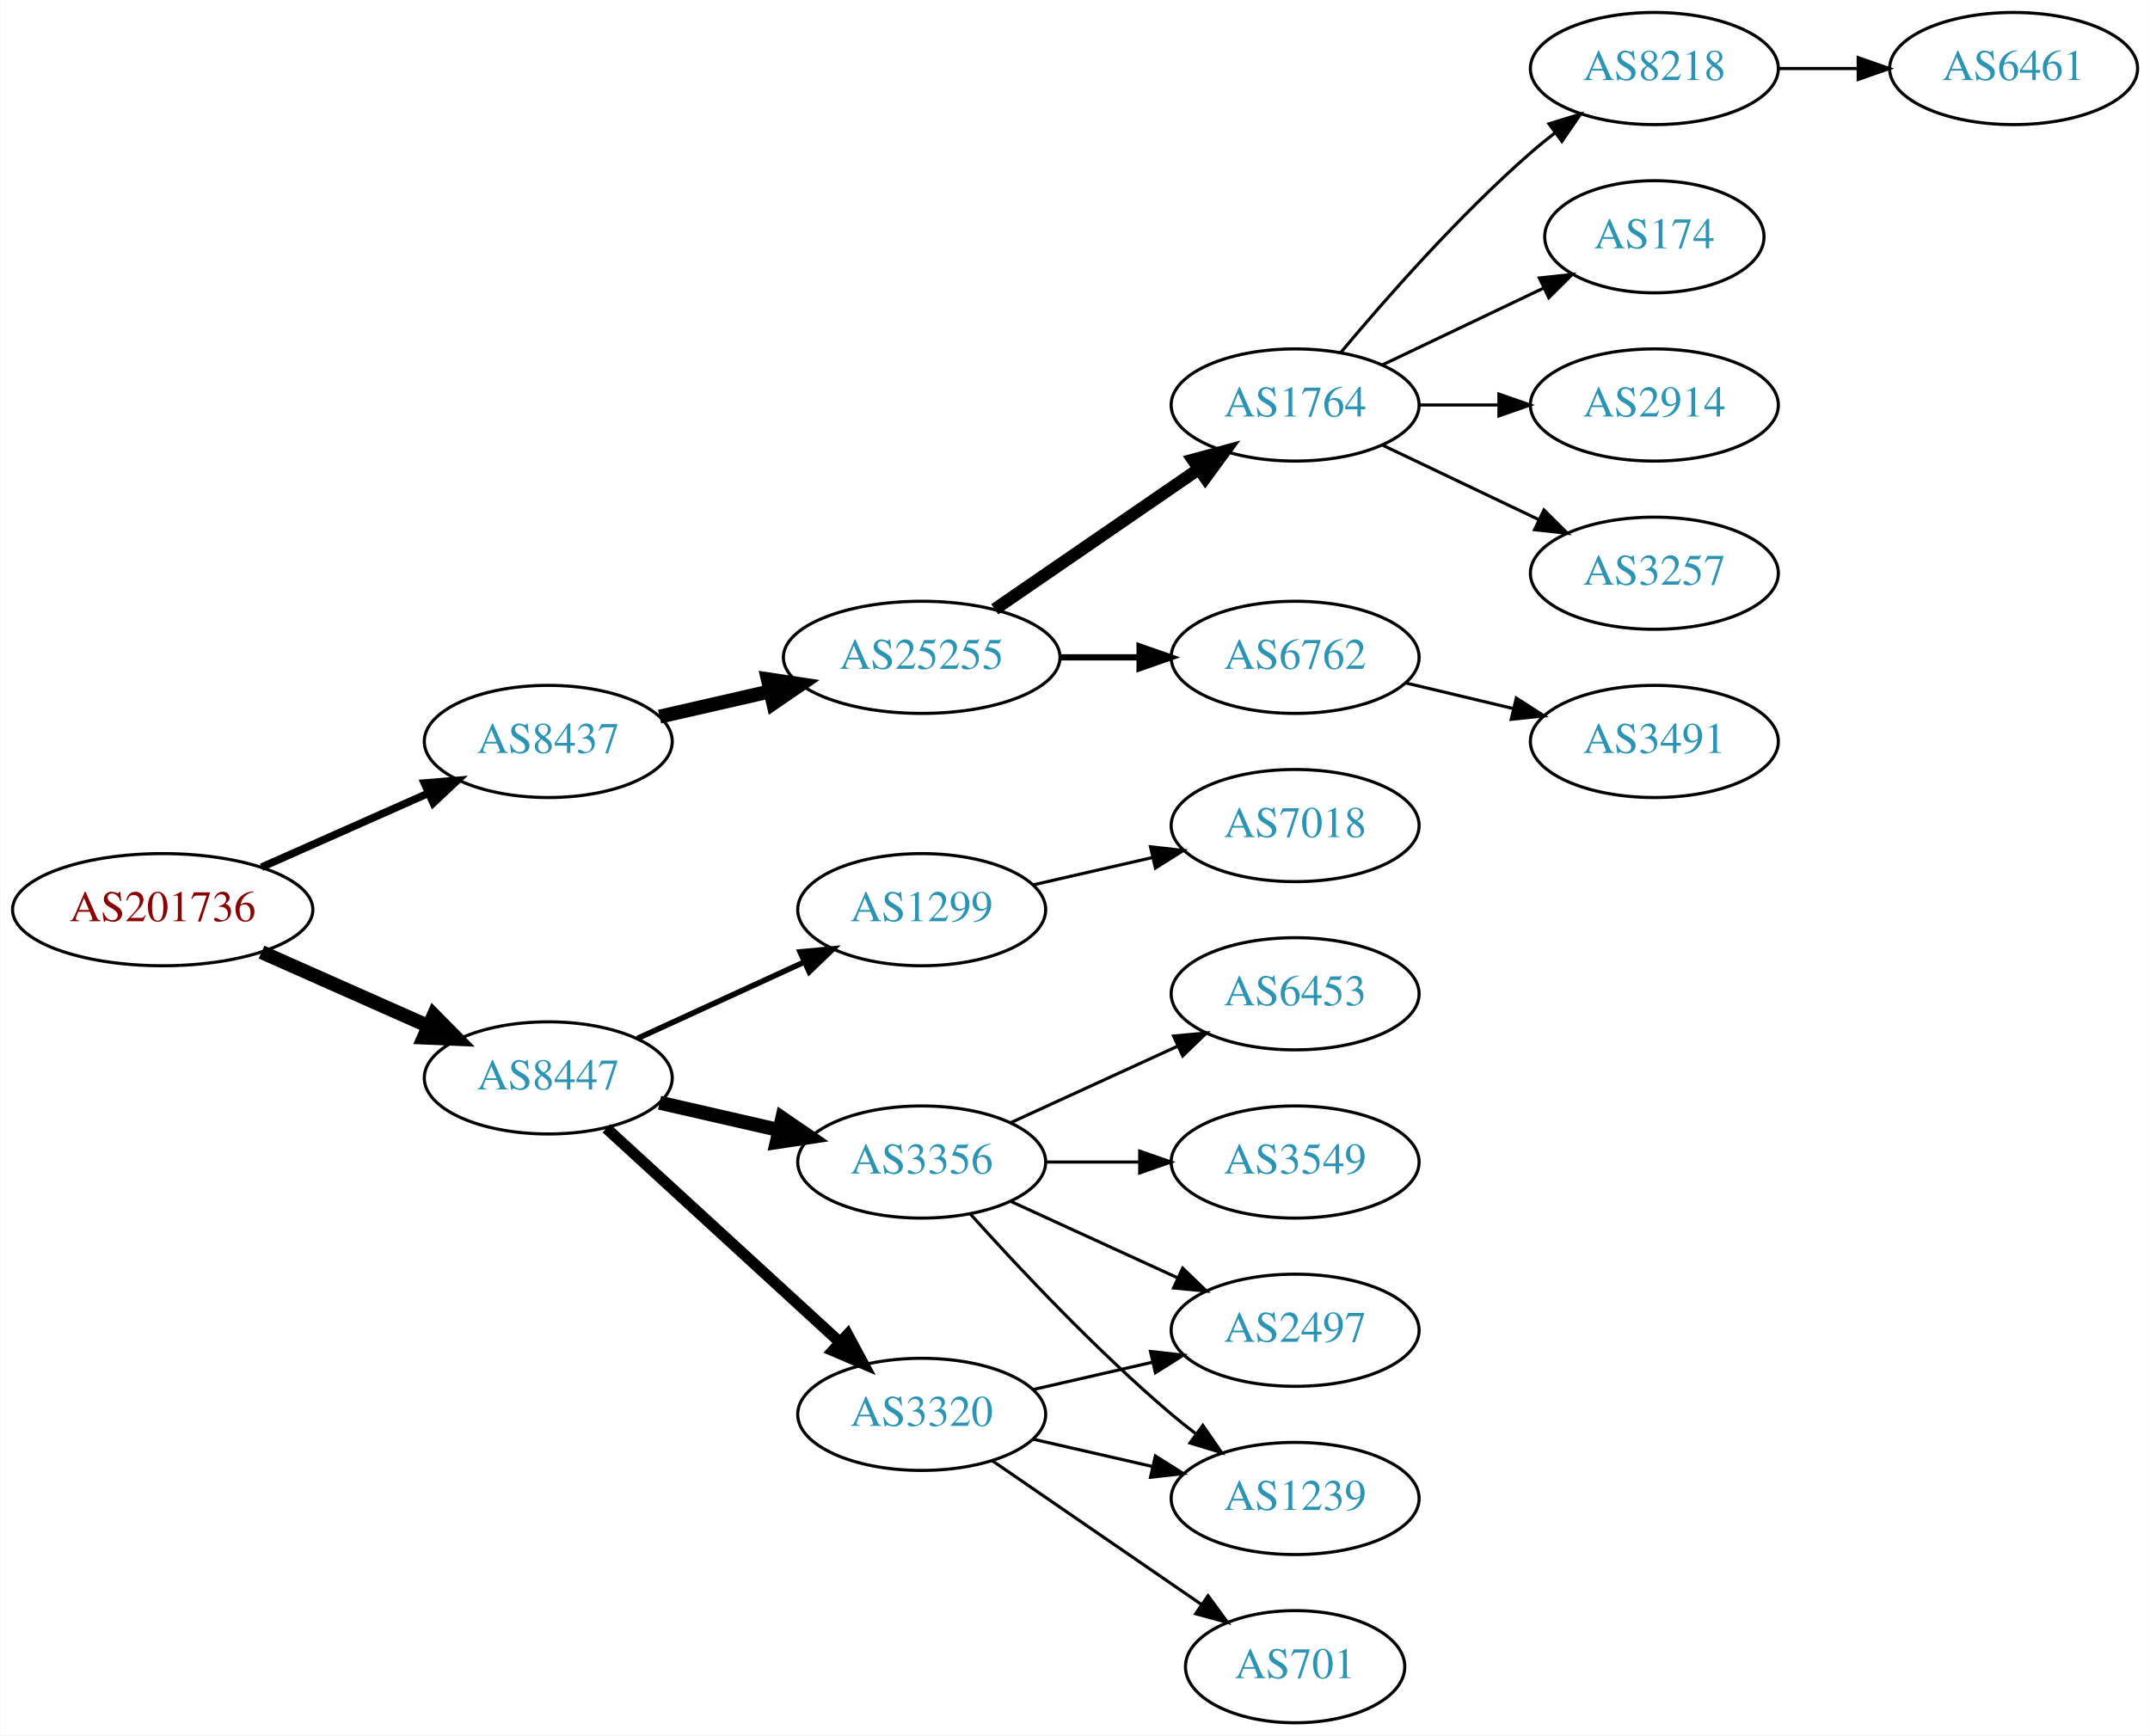
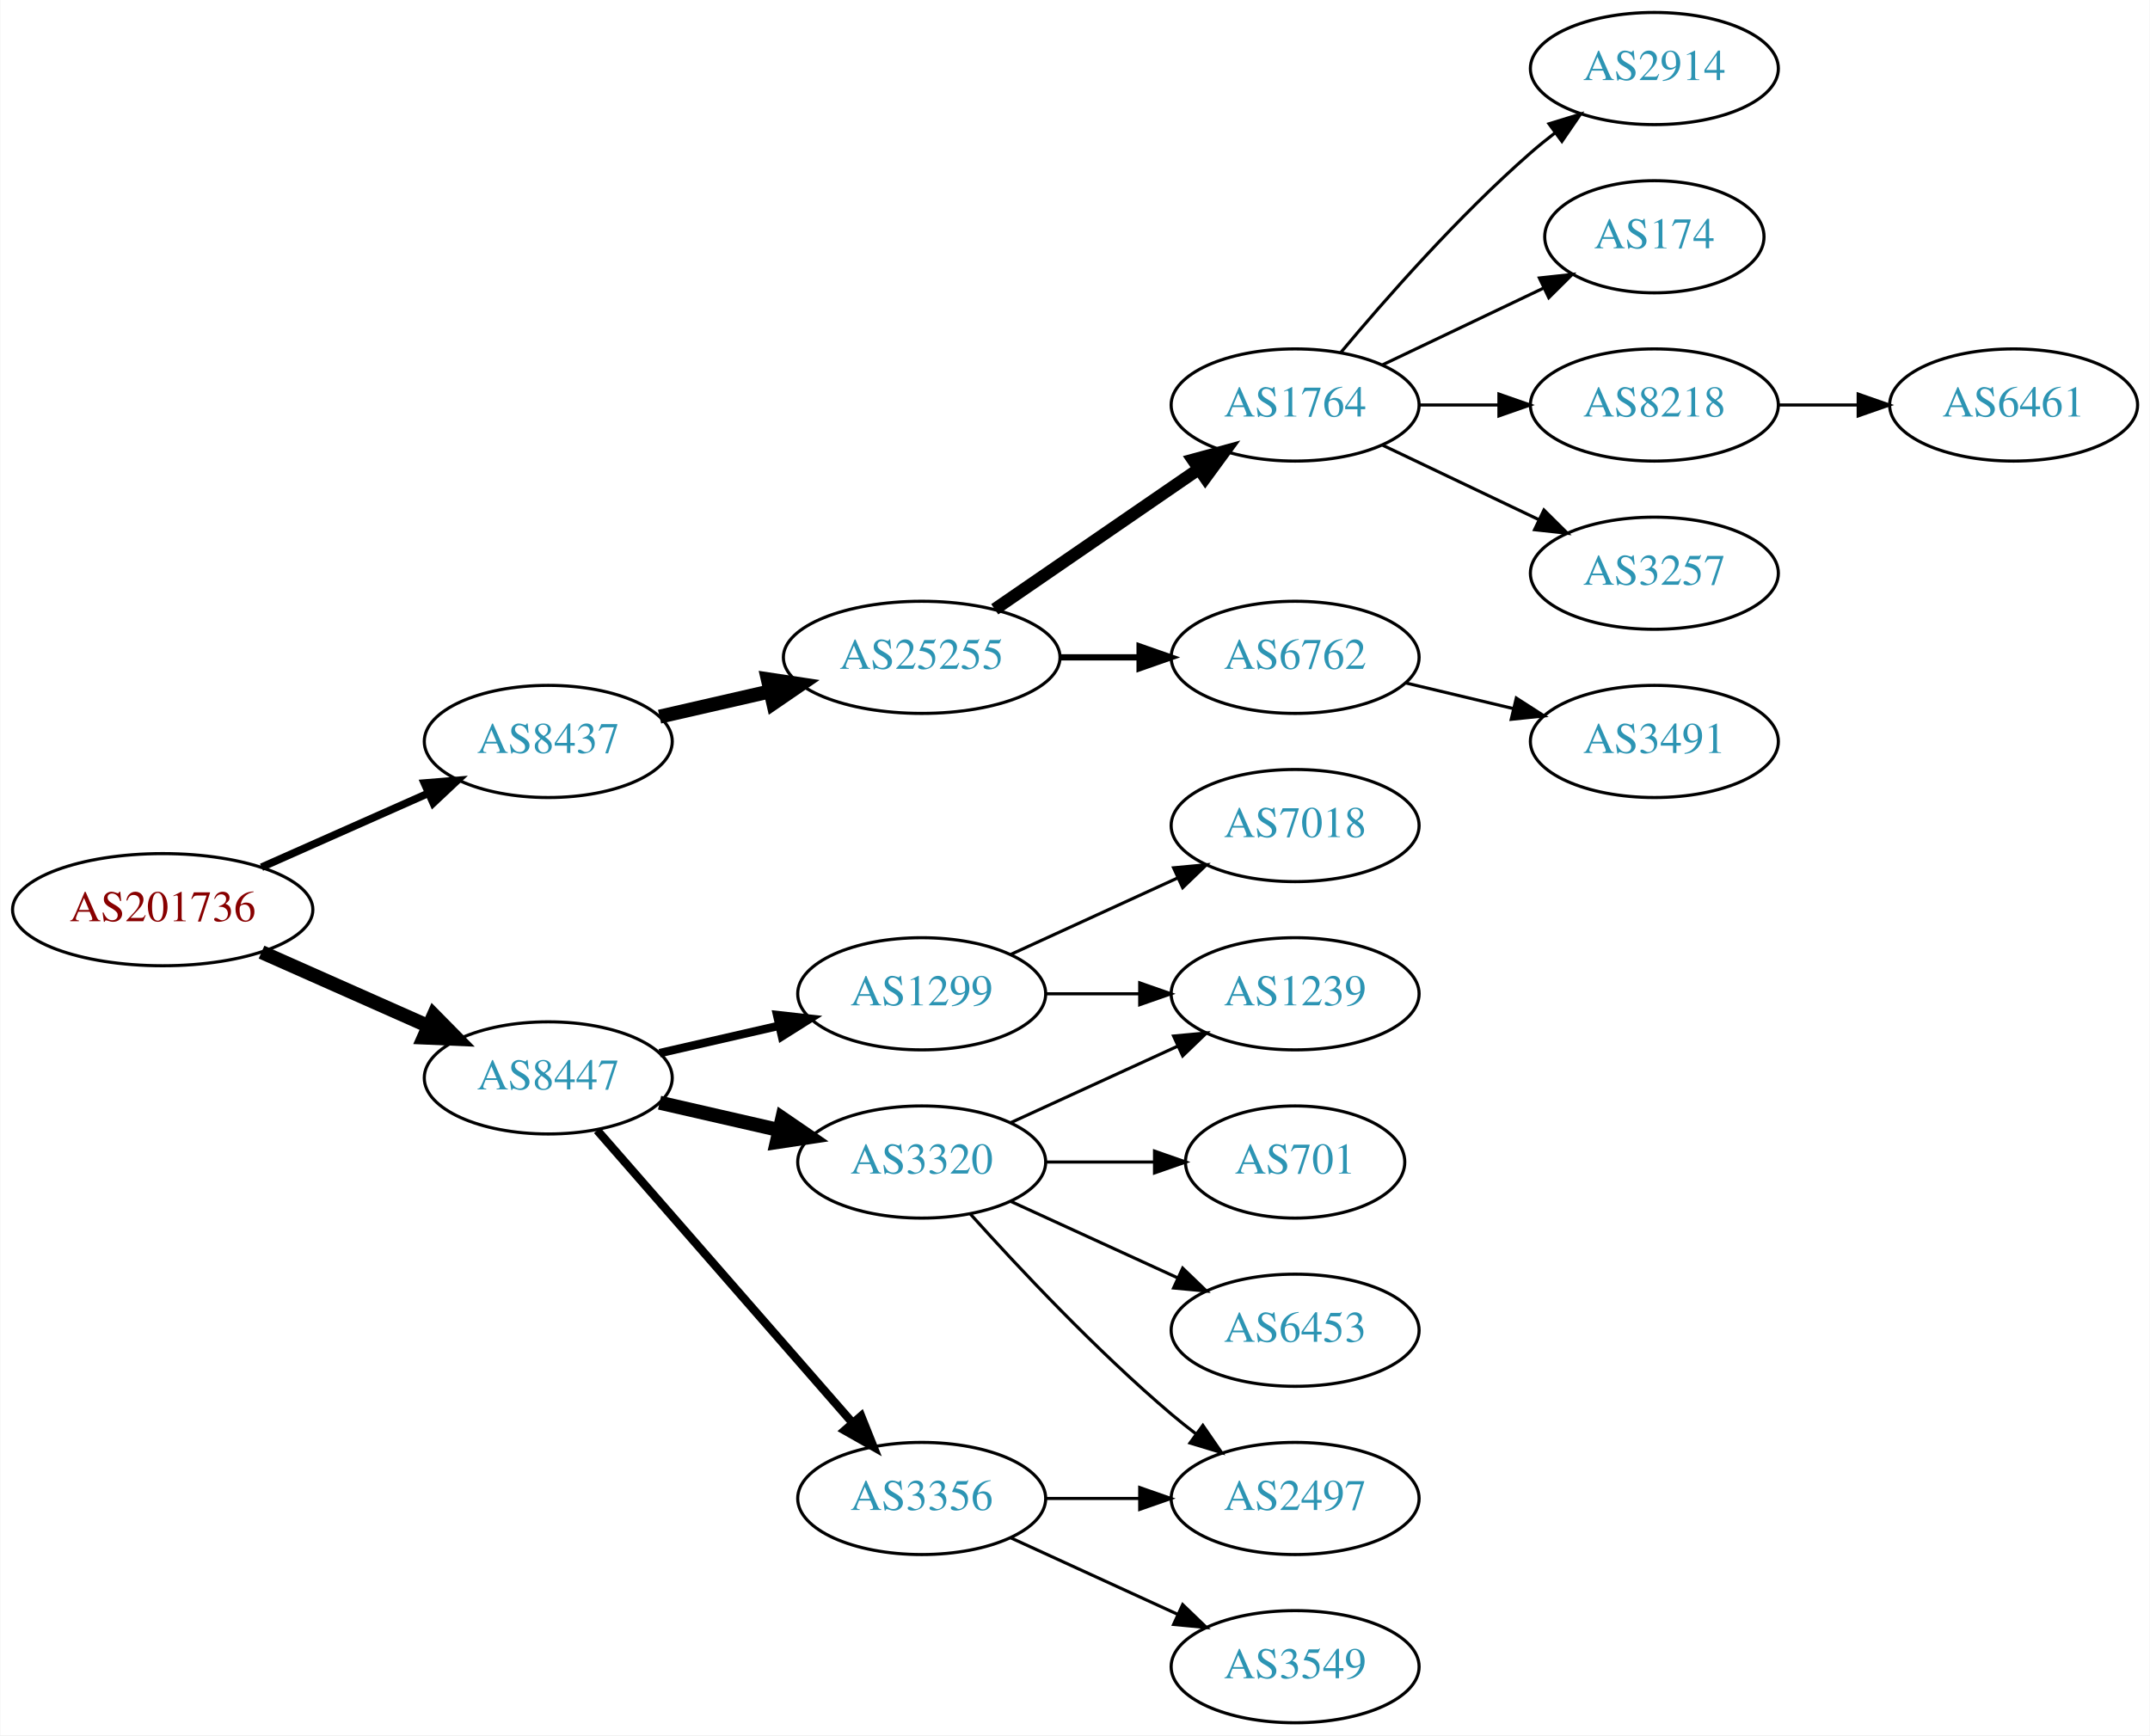
<svg xmlns="http://www.w3.org/2000/svg" xmlns:xlink="http://www.w3.org/1999/xlink" width="690pt" height="557pt" viewBox="0.00 0.00 689.76 557.00">
  <g id="graph0" class="graph" transform="scale(1 1) rotate(0) translate(4 553)">
    <polygon fill="white" stroke="none" points="-4,4 -4,-553 685.755,-553 685.755,4 -4,4" />
    <g id="node1" class="node">
      <g id="a_node1">
        <a xlink:href="/asn/201736" xlink:title="AS201736 ~ Bachmann electronic GmbH [AT]">
          <ellipse fill="#ffffff" stroke="black" cx="48.096" cy="-261" rx="48.192" ry="18" />
          <text text-anchor="middle" x="48.096" y="-257.3" font-family="Times,serif" font-size="14.00" fill="#880000">AS201736</text>
        </a>
      </g>
    </g>
    <g id="node2" class="node">
      <g id="a_node2">
        <a xlink:href="/asn/8437" xlink:title="AS8437 ~ Hutchison Drei Austria GmbH [AT]">
          <ellipse fill="#ffffff" stroke="black" cx="171.838" cy="-315" rx="39.794" ry="18" />
          <text text-anchor="middle" x="171.838" y="-311.3" font-family="Times,serif" font-size="14.00" fill="#2c94b3">AS8437</text>
        </a>
      </g>
    </g>
    <g id="edge1" class="edge">
      <path fill="none" stroke="black" stroke-width="2.455" d="M79.816,-274.626C96.101,-281.85 116.238,-290.781 133.427,-298.406" />
      <polygon fill="black" stroke="black" stroke-width="2.455" points="132.07,-301.633 142.631,-302.488 134.909,-295.234 132.07,-301.633" />
    </g>
    <g id="node3" class="node">
      <g id="a_node3">
        <a xlink:href="/asn/8447" xlink:title="AS8447 ~ A1 Telekom Austria AG [AT]">
          <ellipse fill="#ffffff" stroke="black" cx="171.838" cy="-207" rx="39.794" ry="18" />
          <text text-anchor="middle" x="171.838" y="-203.3" font-family="Times,serif" font-size="14.00" fill="#2c94b3">AS8447</text>
        </a>
      </g>
    </g>
    <g id="edge2" class="edge">
      <path fill="none" stroke="black" stroke-width="4.5" d="M79.816,-247.374C96.101,-240.15 116.238,-231.219 133.427,-223.594" />
      <polygon fill="black" stroke="black" stroke-width="4.5" points="135.086,-227.166 142.631,-219.512 131.893,-219.967 135.086,-227.166" />
    </g>
    <g id="node4" class="node">
      <g id="a_node4">
        <a xlink:href="/asn/25255" xlink:title="AS25255 ~ ==&gt; TELE2 AUSTRIA &lt;== [AT]">
          <ellipse fill="#ffffff" stroke="black" cx="291.681" cy="-342" rx="44.393" ry="18" />
          <text text-anchor="middle" x="291.681" y="-338.3" font-family="Times,serif" font-size="14.00" fill="#2c94b3">AS25255</text>
        </a>
      </g>
    </g>
    <g id="edge3" class="edge">
      <path fill="none" stroke="black" stroke-width="4.5" d="M207.557,-322.955C218.696,-325.507 231.231,-328.379 243.124,-331.104" />
      <polygon fill="black" stroke="black" stroke-width="4.5" points="242.291,-334.953 252.918,-333.348 244.05,-327.276 242.291,-334.953" />
    </g>
    <g id="node13" class="node">
      <g id="a_node13">
        <a xlink:href="/asn/1299" xlink:title="AS1299 ~ Telia Carrier [EU]">
-           <ellipse fill="#ffffff" stroke="black" cx="291.681" cy="-261" rx="39.794" ry="18" />
-           <text text-anchor="middle" x="291.681" y="-257.3" font-family="Times,serif" font-size="14.00" fill="#2c94b3">AS1299</text>
+           <ellipse fill="#ffffff" stroke="black" cx="291.681" cy="-234" rx="39.794" ry="18" />
+           <text text-anchor="middle" x="291.681" y="-230.3" font-family="Times,serif" font-size="14.00" fill="#2c94b3">AS1299</text>
        </a>
      </g>
    </g>
    <g id="edge12" class="edge">
-       <path fill="none" stroke="black" stroke-width="1.8" d="M200.467,-219.661C216.424,-226.973 236.694,-236.261 253.977,-244.181" />
-       <polygon fill="black" stroke="black" stroke-width="1.8" points="252.676,-247.435 263.225,-248.419 255.592,-241.071 252.676,-247.435" />
+       <path fill="none" stroke="black" stroke-width="2.7" d="M207.557,-214.955C219.557,-217.704 233.178,-220.825 245.871,-223.733" />
+       <polygon fill="black" stroke="black" stroke-width="2.7" points="245.273,-227.187 255.802,-226.009 246.836,-220.364 245.273,-227.187" />
    </g>
    <g id="node14" class="node">
      <g id="a_node14">
-         <a xlink:href="/asn/3356" xlink:title="AS3356 ~ Level 3 Parent, LLC [US]">
+         <a xlink:href="/asn/3320" xlink:title="AS3320 ~ DTAG [DE]">
          <ellipse fill="#ffffff" stroke="black" cx="291.681" cy="-180" rx="39.794" ry="18" />
-           <text text-anchor="middle" x="291.681" y="-176.3" font-family="Times,serif" font-size="14.00" fill="#2c94b3">AS3356</text>
+           <text text-anchor="middle" x="291.681" y="-176.3" font-family="Times,serif" font-size="14.00" fill="#2c94b3">AS3320</text>
        </a>
      </g>
    </g>
    <g id="edge13" class="edge">
      <path fill="none" stroke="black" stroke-width="4.5" d="M207.557,-199.045C219.557,-196.296 233.178,-193.175 245.871,-190.267" />
      <polygon fill="black" stroke="black" stroke-width="4.5" points="246.934,-194.063 255.802,-187.991 245.175,-186.387 246.934,-194.063" />
    </g>
    <g id="node15" class="node">
      <g id="a_node15">
-         <a xlink:href="/asn/3320" xlink:title="AS3320 ~ DTAG [DE]">
-           <ellipse fill="#ffffff" stroke="black" cx="291.681" cy="-99" rx="39.794" ry="18" />
-           <text text-anchor="middle" x="291.681" y="-95.3" font-family="Times,serif" font-size="14.00" fill="#2c94b3">AS3320</text>
+         <a xlink:href="/asn/3356" xlink:title="AS3356 ~ Level 3 Parent, LLC [US]">
+           <ellipse fill="#ffffff" stroke="black" cx="291.681" cy="-72" rx="39.794" ry="18" />
+           <text text-anchor="middle" x="291.681" y="-68.3" font-family="Times,serif" font-size="14.00" fill="#2c94b3">AS3356</text>
        </a>
      </g>
    </g>
    <g id="edge14" class="edge">
-       <path fill="none" stroke="black" stroke-width="3.6" d="M190.48,-190.831C210.353,-172.618 242.815,-142.867 265.384,-122.183" />
-       <polygon fill="black" stroke="black" stroke-width="3.6" points="267.91,-124.616 272.918,-115.279 263.181,-119.455 267.91,-124.616" />
+       <path fill="none" stroke="black" stroke-width="2.7" d="M187.525,-190.175C208.101,-166.603 245.639,-123.6 269.312,-96.48" />
+       <polygon fill="black" stroke="black" stroke-width="2.7" points="272.24,-98.448 276.179,-88.613 266.966,-93.845 272.24,-98.448" />
    </g>
    <g id="node5" class="node">
      <g id="a_node5">
        <a xlink:href="/asn/1764" xlink:title="AS1764 ~ NEXTLAYER-AS [AT]">
          <ellipse fill="#ffffff" stroke="black" cx="411.523" cy="-423" rx="39.794" ry="18" />
          <text text-anchor="middle" x="411.523" y="-419.3" font-family="Times,serif" font-size="14.00" fill="#2c94b3">AS1764</text>
        </a>
      </g>
    </g>
    <g id="edge4" class="edge">
      <path fill="none" stroke="black" stroke-width="4" d="M315.123,-357.426C333.704,-370.198 360.265,-388.455 380.645,-402.463" />
      <polygon fill="black" stroke="black" stroke-width="4" points="378.736,-405.398 388.959,-408.178 382.701,-399.629 378.736,-405.398" />
    </g>
    <g id="node6" class="node">
      <g id="a_node6">
        <a xlink:href="/asn/6762" xlink:title="AS6762 ~ TELECOM ITALIA SPARKLE S.p.A. [IT]">
          <ellipse fill="#ffffff" stroke="black" cx="411.523" cy="-342" rx="39.794" ry="18" />
          <text text-anchor="middle" x="411.523" y="-338.3" font-family="Times,serif" font-size="14.00" fill="#2c94b3">AS6762</text>
        </a>
      </g>
    </g>
    <g id="edge5" class="edge">
      <path fill="none" stroke="black" stroke-width="2" d="M335.892,-342C344.204,-342 352.967,-342 361.449,-342" />
      <polygon fill="black" stroke="black" stroke-width="2" points="361.608,-345.5 371.608,-342 361.608,-338.5 361.608,-345.5" />
    </g>
    <g id="node7" class="node">
      <g id="a_node7">
+         <a xlink:href="/asn/2914" xlink:title="AS2914 ~ NTT America, Inc. [US]">
+           <ellipse fill="#ffffff" stroke="black" cx="526.816" cy="-531" rx="39.794" ry="18" />
+           <text text-anchor="middle" x="526.816" y="-527.3" font-family="Times,serif" font-size="14.00" fill="#2c94b3">AS2914</text>
+         </a>
+       </g>
+     </g>
+     <g id="edge6" class="edge">
+       <path fill="none" stroke="black" d="M426.153,-439.817C440.436,-456.929 463.982,-483.745 487.17,-504 489.635,-506.154 492.274,-508.294 494.971,-510.372" />
+       <polygon fill="black" stroke="black" points="492.996,-513.264 503.125,-516.37 497.144,-507.625 492.996,-513.264" />
+     </g>
+     <g id="node8" class="node">
+       <g id="a_node8">
+         <a xlink:href="/asn/174" xlink:title="AS174 ~ Cogent Communications [US]">
+           <ellipse fill="#ffffff" stroke="black" cx="526.816" cy="-477" rx="35.194" ry="18" />
+           <text text-anchor="middle" x="526.816" y="-473.3" font-family="Times,serif" font-size="14.00" fill="#2c94b3">AS174</text>
+         </a>
+       </g>
+     </g>
+     <g id="edge7" class="edge">
+       <path fill="none" stroke="black" d="M439.66,-435.934C455.091,-443.29 474.577,-452.577 491.112,-460.459" />
+       <polygon fill="black" stroke="black" points="489.921,-463.768 500.454,-464.911 492.933,-457.449 489.921,-463.768" />
+     </g>
+     <g id="node9" class="node">
+       <g id="a_node9">
+         <a xlink:href="/asn/8218" xlink:title="AS8218 ~ legacy Neotelecoms [FR]">
+           <ellipse fill="#ffffff" stroke="black" cx="526.816" cy="-423" rx="39.794" ry="18" />
+           <text text-anchor="middle" x="526.816" y="-419.3" font-family="Times,serif" font-size="14.00" fill="#2c94b3">AS8218</text>
+         </a>
+       </g>
+     </g>
+     <g id="edge8" class="edge">
+       <path fill="none" stroke="black" d="M451.195,-423C459.398,-423 468.162,-423 476.694,-423" />
+       <polygon fill="black" stroke="black" points="476.934,-426.5 486.934,-423 476.933,-419.5 476.934,-426.5" />
+     </g>
+     <g id="node10" class="node">
+       <g id="a_node10">
        <a xlink:href="/asn/3257" xlink:title="AS3257 ~ GTT [DE]">
          <ellipse fill="#ffffff" stroke="black" cx="526.816" cy="-369" rx="39.794" ry="18" />
          <text text-anchor="middle" x="526.816" y="-365.3" font-family="Times,serif" font-size="14.00" fill="#2c94b3">AS3257</text>
        </a>
      </g>
    </g>
-     <g id="edge6" class="edge">
+     <g id="edge9" class="edge">
      <path fill="none" stroke="black" d="M439.66,-410.066C454.654,-402.919 473.475,-393.948 489.698,-386.215" />
      <polygon fill="black" stroke="black" points="491.38,-389.291 498.901,-381.829 488.368,-382.972 491.38,-389.291" />
-     </g>
-     <g id="node8" class="node">
-       <g id="a_node8">
-         <a xlink:href="/asn/8218" xlink:title="AS8218 ~ legacy Neotelecoms [FR]">
-           <ellipse fill="#ffffff" stroke="black" cx="526.816" cy="-531" rx="39.794" ry="18" />
-           <text text-anchor="middle" x="526.816" y="-527.3" font-family="Times,serif" font-size="14.00" fill="#2c94b3">AS8218</text>
-         </a>
-       </g>
-     </g>
-     <g id="edge7" class="edge">
-       <path fill="none" stroke="black" d="M426.153,-439.817C440.436,-456.929 463.982,-483.745 487.17,-504 489.635,-506.154 492.274,-508.294 494.971,-510.372" />
-       <polygon fill="black" stroke="black" points="492.996,-513.264 503.125,-516.37 497.144,-507.625 492.996,-513.264" />
-     </g>
-     <g id="node9" class="node">
-       <g id="a_node9">
-         <a xlink:href="/asn/174" xlink:title="AS174 ~ Cogent Communications [US]">
-           <ellipse fill="#ffffff" stroke="black" cx="526.816" cy="-477" rx="35.194" ry="18" />
-           <text text-anchor="middle" x="526.816" y="-473.3" font-family="Times,serif" font-size="14.00" fill="#2c94b3">AS174</text>
-         </a>
-       </g>
-     </g>
-     <g id="edge8" class="edge">
-       <path fill="none" stroke="black" d="M439.66,-435.934C455.091,-443.29 474.577,-452.577 491.112,-460.459" />
-       <polygon fill="black" stroke="black" points="489.921,-463.768 500.454,-464.911 492.933,-457.449 489.921,-463.768" />
-     </g>
-     <g id="node10" class="node">
-       <g id="a_node10">
-         <a xlink:href="/asn/2914" xlink:title="AS2914 ~ NTT America, Inc. [US]">
-           <ellipse fill="#ffffff" stroke="black" cx="526.816" cy="-423" rx="39.794" ry="18" />
-           <text text-anchor="middle" x="526.816" y="-419.3" font-family="Times,serif" font-size="14.00" fill="#2c94b3">AS2914</text>
-         </a>
-       </g>
-     </g>
-     <g id="edge9" class="edge">
-       <path fill="none" stroke="black" d="M451.195,-423C459.398,-423 468.162,-423 476.694,-423" />
-       <polygon fill="black" stroke="black" points="476.934,-426.5 486.934,-423 476.933,-419.5 476.934,-426.5" />
    </g>
    <g id="node11" class="node">
      <g id="a_node11">
        <a xlink:href="/asn/3491" xlink:title="AS3491 ~ PCCW Global, Inc. [US]">
          <ellipse fill="#ffffff" stroke="black" cx="526.816" cy="-315" rx="39.794" ry="18" />
          <text text-anchor="middle" x="526.816" y="-311.3" font-family="Times,serif" font-size="14.00" fill="#2c94b3">AS3491</text>
        </a>
      </g>
    </g>
    <g id="edge10" class="edge">
      <path fill="none" stroke="black" d="M447.13,-333.752C458.002,-331.162 470.156,-328.265 481.598,-325.538" />
      <polygon fill="black" stroke="black" points="482.505,-328.92 491.421,-323.197 480.882,-322.111 482.505,-328.92" />
    </g>
    <g id="node12" class="node">
      <g id="a_node12">
        <a xlink:href="/asn/6461" xlink:title="AS6461 ~ Zayo Bandwidth [US]">
-           <ellipse fill="#ffffff" stroke="black" cx="642.109" cy="-531" rx="39.794" ry="18" />
-           <text text-anchor="middle" x="642.109" y="-527.3" font-family="Times,serif" font-size="14.00" fill="#2c94b3">AS6461</text>
+           <ellipse fill="#ffffff" stroke="black" cx="642.109" cy="-423" rx="39.794" ry="18" />
+           <text text-anchor="middle" x="642.109" y="-419.3" font-family="Times,serif" font-size="14.00" fill="#2c94b3">AS6461</text>
        </a>
      </g>
    </g>
    <g id="edge11" class="edge">
-       <path fill="none" stroke="black" d="M566.488,-531C574.691,-531 583.455,-531 591.987,-531" />
-       <polygon fill="black" stroke="black" points="592.227,-534.5 602.226,-531 592.226,-527.5 592.227,-534.5" />
+       <path fill="none" stroke="black" d="M566.488,-423C574.691,-423 583.455,-423 591.987,-423" />
+       <polygon fill="black" stroke="black" points="592.227,-426.5 602.226,-423 592.226,-419.5 592.227,-426.5" />
+     </g>
+     <g id="node16" class="node">
+       <g id="a_node16">
+         <a xlink:href="/asn/1239" xlink:title="AS1239 ~ Sprint [US]">
+           <ellipse fill="#ffffff" stroke="black" cx="411.523" cy="-234" rx="39.794" ry="18" />
+           <text text-anchor="middle" x="411.523" y="-230.3" font-family="Times,serif" font-size="14.00" fill="#2c94b3">AS1239</text>
+         </a>
+       </g>
+     </g>
+     <g id="edge21" class="edge">
+       <path fill="none" stroke="black" d="M331.593,-234C341.146,-234 351.496,-234 361.459,-234" />
+       <polygon fill="black" stroke="black" points="361.651,-237.5 371.651,-234 361.651,-230.5 361.651,-237.5" />
    </g>
    <g id="node21" class="node">
      <g id="a_node21">
        <a xlink:href="/asn/7018" xlink:title="AS7018 ~ AT&amp;T Services, Inc. [US]">
          <ellipse fill="#ffffff" stroke="black" cx="411.523" cy="-288" rx="39.794" ry="18" />
          <text text-anchor="middle" x="411.523" y="-284.3" font-family="Times,serif" font-size="14.00" fill="#2c94b3">AS7018</text>
        </a>
      </g>
    </g>
    <g id="edge22" class="edge">
-       <path fill="none" stroke="black" d="M327.4,-268.955C339.4,-271.704 353.021,-274.825 365.713,-277.733" />
-       <polygon fill="black" stroke="black" points="365.116,-281.187 375.645,-280.009 366.679,-274.364 365.116,-281.187" />
-     </g>
-     <g id="node16" class="node">
-       <g id="a_node16">
-         <a xlink:href="/asn/6453" xlink:title="AS6453 ~ TATA COMMUNICATIONS (AMERICA) INC [US]">
-           <ellipse fill="#ffffff" stroke="black" cx="411.523" cy="-234" rx="39.794" ry="18" />
-           <text text-anchor="middle" x="411.523" y="-230.3" font-family="Times,serif" font-size="14.00" fill="#2c94b3">AS6453</text>
-         </a>
-       </g>
+       <path fill="none" stroke="black" d="M320.309,-246.661C336.266,-253.973 356.537,-263.261 373.82,-271.181" />
+       <polygon fill="black" stroke="black" points="372.518,-274.435 383.067,-275.419 375.434,-268.071 372.518,-274.435" />
    </g>
    <g id="edge15" class="edge">
      <path fill="none" stroke="black" d="M320.309,-192.661C336.266,-199.973 356.537,-209.261 373.82,-217.181" />
      <polygon fill="black" stroke="black" points="372.518,-220.435 383.067,-221.419 375.434,-214.071 372.518,-220.435" />
    </g>
    <g id="node17" class="node">
      <g id="a_node17">
-         <a xlink:href="/asn/1239" xlink:title="AS1239 ~ Sprint [US]">
+         <a xlink:href="/asn/2497" xlink:title="AS2497 ~ Internet Initiative Japan Inc. [JP]">
          <ellipse fill="#ffffff" stroke="black" cx="411.523" cy="-72" rx="39.794" ry="18" />
-           <text text-anchor="middle" x="411.523" y="-68.3" font-family="Times,serif" font-size="14.00" fill="#2c94b3">AS1239</text>
+           <text text-anchor="middle" x="411.523" y="-68.3" font-family="Times,serif" font-size="14.00" fill="#2c94b3">AS2497</text>
        </a>
      </g>
    </g>
    <g id="edge16" class="edge">
      <path fill="none" stroke="black" d="M307.327,-163.275C322.627,-146.235 347.725,-119.477 371.877,-99 374.374,-96.883 377.034,-94.768 379.746,-92.707" />
      <polygon fill="black" stroke="black" points="381.912,-95.459 387.922,-86.734 377.782,-89.806 381.912,-95.459" />
    </g>
    <g id="node18" class="node">
      <g id="a_node18">
-         <a xlink:href="/asn/3549" xlink:title="AS3549 ~ Level 3 Parent, LLC [US]">
-           <ellipse fill="#ffffff" stroke="black" cx="411.523" cy="-180" rx="39.794" ry="18" />
-           <text text-anchor="middle" x="411.523" y="-176.3" font-family="Times,serif" font-size="14.00" fill="#2c94b3">AS3549</text>
+         <a xlink:href="/asn/701" xlink:title="AS701 ~ UUNET [US]">
+           <ellipse fill="#ffffff" stroke="black" cx="411.523" cy="-180" rx="35.194" ry="18" />
+           <text text-anchor="middle" x="411.523" y="-176.3" font-family="Times,serif" font-size="14.00" fill="#2c94b3">AS701</text>
        </a>
      </g>
    </g>
    <g id="edge17" class="edge">
-       <path fill="none" stroke="black" d="M331.593,-180C341.146,-180 351.496,-180 361.459,-180" />
-       <polygon fill="black" stroke="black" points="361.651,-183.5 371.651,-180 361.651,-176.5 361.651,-183.5" />
+       <path fill="none" stroke="black" d="M331.593,-180C342.68,-180 354.839,-180 366.222,-180" />
+       <polygon fill="black" stroke="black" points="366.404,-183.5 376.404,-180 366.403,-176.5 366.404,-183.5" />
    </g>
    <g id="node19" class="node">
      <g id="a_node19">
-         <a xlink:href="/asn/2497" xlink:title="AS2497 ~ Internet Initiative Japan Inc. [JP]">
+         <a xlink:href="/asn/6453" xlink:title="AS6453 ~ TATA COMMUNICATIONS (AMERICA) INC [US]">
          <ellipse fill="#ffffff" stroke="black" cx="411.523" cy="-126" rx="39.794" ry="18" />
-           <text text-anchor="middle" x="411.523" y="-122.3" font-family="Times,serif" font-size="14.00" fill="#2c94b3">AS2497</text>
+           <text text-anchor="middle" x="411.523" y="-122.3" font-family="Times,serif" font-size="14.00" fill="#2c94b3">AS6453</text>
        </a>
      </g>
    </g>
    <g id="edge18" class="edge">
      <path fill="none" stroke="black" d="M320.309,-167.339C336.266,-160.027 356.537,-150.739 373.82,-142.819" />
      <polygon fill="black" stroke="black" points="375.434,-145.929 383.067,-138.581 372.518,-139.565 375.434,-145.929" />
    </g>
    <g id="edge19" class="edge">
-       <path fill="none" stroke="black" d="M327.4,-91.045C339.4,-88.296 353.021,-85.175 365.713,-82.267" />
-       <polygon fill="black" stroke="black" points="366.679,-85.636 375.645,-79.991 365.116,-78.813 366.679,-85.636" />
-     </g>
-     <g id="edge21" class="edge">
-       <path fill="none" stroke="black" d="M327.4,-106.955C339.4,-109.704 353.021,-112.825 365.713,-115.733" />
-       <polygon fill="black" stroke="black" points="365.116,-119.187 375.645,-118.009 366.679,-112.364 365.116,-119.187" />
+       <path fill="none" stroke="black" d="M331.593,-72C341.146,-72 351.496,-72 361.459,-72" />
+       <polygon fill="black" stroke="black" points="361.651,-75.5 371.651,-72 361.651,-68.5 361.651,-75.5" />
    </g>
    <g id="node20" class="node">
      <g id="a_node20">
-         <a xlink:href="/asn/701" xlink:title="AS701 ~ UUNET [US]">
-           <ellipse fill="#ffffff" stroke="black" cx="411.523" cy="-18" rx="35.194" ry="18" />
-           <text text-anchor="middle" x="411.523" y="-14.3" font-family="Times,serif" font-size="14.00" fill="#2c94b3">AS701</text>
+         <a xlink:href="/asn/3549" xlink:title="AS3549 ~ Level 3 Parent, LLC [US]">
+           <ellipse fill="#ffffff" stroke="black" cx="411.523" cy="-18" rx="39.794" ry="18" />
+           <text text-anchor="middle" x="411.523" y="-14.3" font-family="Times,serif" font-size="14.00" fill="#2c94b3">AS3549</text>
        </a>
      </g>
    </g>
    <g id="edge20" class="edge">
-       <path fill="none" stroke="black" d="M314.295,-84.143C333.132,-71.195 360.612,-52.307 381.388,-38.026" />
-       <polygon fill="black" stroke="black" points="383.578,-40.768 389.836,-32.219 379.613,-34.999 383.578,-40.768" />
+       <path fill="none" stroke="black" d="M320.309,-59.339C336.266,-52.027 356.537,-42.739 373.82,-34.819" />
+       <polygon fill="black" stroke="black" points="375.434,-37.929 383.067,-30.581 372.518,-31.565 375.434,-37.929" />
    </g>
  </g>
</svg>
